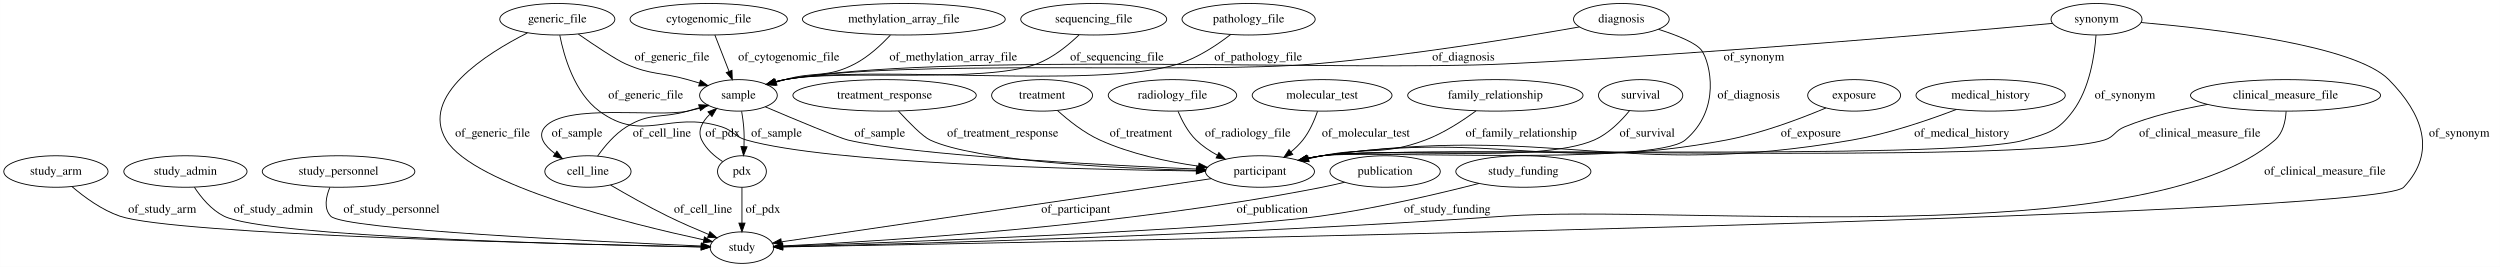
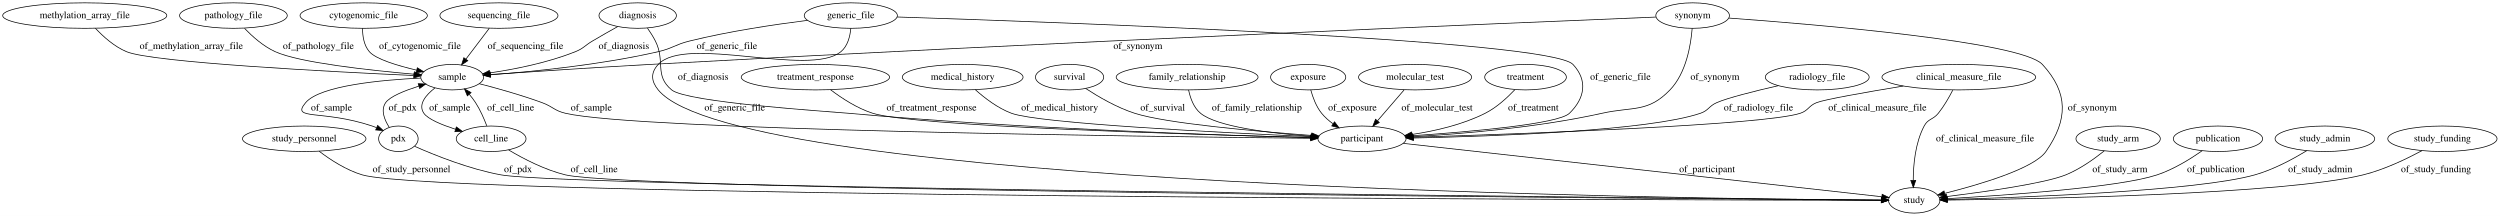
- <svg xmlns="http://www.w3.org/2000/svg" width="2857pt" height="305pt" viewBox="0.00 0.00 2856.79 305.00">
+ <svg xmlns="http://www.w3.org/2000/svg" width="3531pt" height="305pt" viewBox="0.00 0.00 3531.03 305.00">
  <g id="graph0" class="graph" transform="scale(1 1) rotate(0) translate(4 301)">
-     <polygon fill="#ffffff" stroke="transparent" points="-4,4 -4,-301 2852.795,-301 2852.795,4 -4,4" />
+     <polygon fill="#ffffff" stroke="transparent" points="-4,4 -4,-301 3527.033,-301 3527.033,4 -4,4" />
    <g id="node1" class="node">
-       <ellipse fill="none" stroke="#000000" cx="1870.795" cy="-192" rx="48.192" ry="18" />
-       <text text-anchor="middle" x="1870.795" y="-188.3" font-family="Times,serif" font-size="14.00" fill="#000000">survival</text>
+       <ellipse fill="none" stroke="#000000" cx="425.69" cy="-105" rx="87.185" ry="18" />
+       <text text-anchor="middle" x="425.69" y="-101.3" font-family="Times,serif" font-size="14.00" fill="#000000">study_personnel</text>
+     </g>
+     <g id="node25" class="node">
+       <ellipse fill="none" stroke="#000000" cx="2699.69" cy="-18" rx="36.294" ry="18" />
+       <text text-anchor="middle" x="2699.69" y="-14.3" font-family="Times,serif" font-size="14.00" fill="#000000">study</text>
+     </g>
+     <g id="edge18" class="edge">
+       <path fill="none" stroke="#000000" d="M446.738,-87.414C462.442,-75.471 485.014,-60.678 507.69,-54 614.076,-22.668 2344.261,-18.547 2652.804,-18.061" />
+       <polygon fill="#000000" stroke="#000000" points="2653.181,-21.56 2663.175,-18.045 2653.17,-14.56 2653.181,-21.56" />
+       <text text-anchor="middle" x="577.19" y="-57.8" font-family="Times,serif" font-size="14.00" fill="#000000">of_study_personnel</text>
+     </g>
+     <g id="node2" class="node">
+       <ellipse fill="none" stroke="#000000" cx="1147.69" cy="-192" rx="104.782" ry="18" />
+       <text text-anchor="middle" x="1147.69" y="-188.3" font-family="Times,serif" font-size="14.00" fill="#000000">treatment_response</text>
+     </g>
+     <g id="node4" class="node">
+       <ellipse fill="none" stroke="#000000" cx="1919.69" cy="-105" rx="62.289" ry="18" />
+       <text text-anchor="middle" x="1919.69" y="-101.3" font-family="Times,serif" font-size="14.00" fill="#000000">participant</text>
+     </g>
+     <g id="edge16" class="edge">
+       <path fill="none" stroke="#000000" d="M1169.184,-174.153C1184.683,-162.416 1206.671,-147.98 1228.69,-141 1286.419,-122.699 1681.954,-110.892 1847.291,-106.704" />
+       <polygon fill="#000000" stroke="#000000" points="1847.459,-110.201 1857.368,-106.451 1847.283,-103.203 1847.459,-110.201" />
+       <text text-anchor="middle" x="1311.69" y="-144.8" font-family="Times,serif" font-size="14.00" fill="#000000">of_treatment_response</text>
+     </g>
+     <g id="node3" class="node">
+       <ellipse fill="none" stroke="#000000" cx="896.69" cy="-279" rx="54.691" ry="18" />
+       <text text-anchor="middle" x="896.69" y="-275.3" font-family="Times,serif" font-size="14.00" fill="#000000">diagnosis</text>
+     </g>
+     <g id="edge26" class="edge">
+       <path fill="none" stroke="#000000" d="M910.464,-261.313C914.444,-255.669 918.554,-249.259 921.69,-243 936.167,-214.098 919.762,-194.58 944.69,-174 966.297,-156.162 1166.785,-143.53 1194.69,-141 1432.672,-119.421 1715.859,-110.058 1846.726,-106.654" />
+       <polygon fill="#000000" stroke="#000000" points="1847.112,-110.145 1857.019,-106.39 1846.933,-103.147 1847.112,-110.145" />
+       <text text-anchor="middle" x="989.19" y="-188.3" font-family="Times,serif" font-size="14.00" fill="#000000">of_diagnosis</text>
+     </g>
+     <g id="node12" class="node">
+       <ellipse fill="none" stroke="#000000" cx="634.69" cy="-192" rx="44.393" ry="18" />
+       <text text-anchor="middle" x="634.69" y="-188.3" font-family="Times,serif" font-size="14.00" fill="#000000">sample</text>
+     </g>
+     <g id="edge25" class="edge">
+       <path fill="none" stroke="#000000" d="M868.491,-263.507C857.281,-257.253 844.311,-249.895 832.69,-243 821.872,-236.582 820.365,-232.681 808.69,-228 769.73,-212.38 723.029,-203.194 687.822,-198.016" />
+       <polygon fill="#000000" stroke="#000000" points="688.141,-194.526 677.751,-196.597 687.165,-201.458 688.141,-194.526" />
+       <text text-anchor="middle" x="877.19" y="-231.8" font-family="Times,serif" font-size="14.00" fill="#000000">of_diagnosis</text>
+     </g>
+     <g id="edge35" class="edge">
+       <path fill="none" stroke="#000000" d="M1977.997,-98.496C2127.079,-81.868 2519.843,-38.06 2654.007,-23.095" />
+       <polygon fill="#000000" stroke="#000000" points="2654.407,-26.573 2663.957,-21.985 2653.631,-19.616 2654.407,-26.573" />
+       <text text-anchor="middle" x="2407.19" y="-57.8" font-family="Times,serif" font-size="14.00" fill="#000000">of_participant</text>
+     </g>
+     <g id="node5" class="node">
+       <ellipse fill="none" stroke="#000000" cx="2987.69" cy="-105" rx="59.59" ry="18" />
+       <text text-anchor="middle" x="2987.69" y="-101.3" font-family="Times,serif" font-size="14.00" fill="#000000">study_arm</text>
+     </g>
+     <g id="edge30" class="edge">
+       <path fill="none" stroke="#000000" d="M2968.043,-87.884C2953.879,-76.482 2933.79,-62.146 2913.69,-54 2883.984,-41.961 2799.224,-30.021 2745.72,-23.368" />
+       <polygon fill="#000000" stroke="#000000" points="2745.814,-19.853 2735.462,-22.109 2744.961,-26.801 2745.814,-19.853" />
+       <text text-anchor="middle" x="2990.19" y="-57.8" font-family="Times,serif" font-size="14.00" fill="#000000">of_study_arm</text>
+     </g>
+     <g id="node6" class="node">
+       <ellipse fill="none" stroke="#000000" cx="2562.69" cy="-192" rx="73.387" ry="18" />
+       <text text-anchor="middle" x="2562.69" y="-188.3" font-family="Times,serif" font-size="14.00" fill="#000000">radiology_file</text>
+     </g>
+     <g id="edge13" class="edge">
+       <path fill="none" stroke="#000000" d="M2507.679,-180.01C2474.756,-172.455 2436.354,-162.866 2420.69,-156 2409.512,-151.101 2409.249,-144.915 2397.69,-141 2324.714,-116.286 2107.24,-108.49 1992.472,-106.067" />
+       <polygon fill="#000000" stroke="#000000" points="1992.437,-102.566 1982.368,-105.862 1992.295,-109.564 1992.437,-102.566" />
+       <text text-anchor="middle" x="2479.69" y="-144.8" font-family="Times,serif" font-size="14.00" fill="#000000">of_radiology_file</text>
+     </g>
+     <g id="node7" class="node">
+       <ellipse fill="none" stroke="#000000" cx="115.69" cy="-279" rx="115.88" ry="18" />
+       <text text-anchor="middle" x="115.69" y="-275.3" font-family="Times,serif" font-size="14.00" fill="#000000">methylation_array_file</text>
+     </g>
+     <g id="edge17" class="edge">
+       <path fill="none" stroke="#000000" d="M130.75,-261.07C141.65,-249.455 157.447,-235.198 174.69,-228 211.294,-212.72 466.617,-199.534 580.302,-194.349" />
+       <polygon fill="#000000" stroke="#000000" points="580.693,-197.835 590.525,-193.887 580.377,-190.842 580.693,-197.835" />
+       <text text-anchor="middle" x="266.19" y="-231.8" font-family="Times,serif" font-size="14.00" fill="#000000">of_methylation_array_file</text>
+     </g>
+     <g id="node8" class="node">
+       <ellipse fill="none" stroke="#000000" cx="509.69" cy="-279" rx="89.885" ry="18" />
+       <text text-anchor="middle" x="509.69" y="-275.3" font-family="Times,serif" font-size="14.00" fill="#000000">cytogenomic_file</text>
+     </g>
+     <g id="edge27" class="edge">
+       <path fill="none" stroke="#000000" d="M508.05,-260.988C508.058,-250.221 509.943,-236.941 517.69,-228 526.769,-217.521 556.986,-208.372 584.436,-201.92" />
+       <polygon fill="#000000" stroke="#000000" points="585.4,-205.29 594.379,-199.667 583.853,-198.463 585.4,-205.29" />
+       <text text-anchor="middle" x="589.19" y="-231.8" font-family="Times,serif" font-size="14.00" fill="#000000">of_cytogenomic_file</text>
+     </g>
+     <g id="node9" class="node">
+       <ellipse fill="none" stroke="#000000" cx="2762.69" cy="-192" rx="108.581" ry="18" />
+       <text text-anchor="middle" x="2762.69" y="-188.3" font-family="Times,serif" font-size="14.00" fill="#000000">clinical_measure_file</text>
+     </g>
+     <g id="edge1" class="edge">
+       <path fill="none" stroke="#000000" d="M2684.207,-179.477C2632.89,-171.023 2573.285,-160.599 2561.69,-156 2550.345,-151.501 2550.282,-144.816 2538.69,-141 2487.995,-124.313 2144.364,-111.875 1992.084,-107.118" />
+       <polygon fill="#000000" stroke="#000000" points="1992,-103.614 1981.897,-106.802 1991.783,-110.61 1992,-103.614" />
+       <text text-anchor="middle" x="2647.69" y="-144.8" font-family="Times,serif" font-size="14.00" fill="#000000">of_clinical_measure_file</text>
+     </g>
+     <g id="edge2" class="edge">
+       <path fill="none" stroke="#000000" d="M2754.074,-173.638C2748.885,-163.51 2741.735,-150.999 2733.69,-141 2726.193,-131.683 2719.268,-133.578 2713.69,-123 2701.158,-99.234 2698.37,-68.398 2698.286,-46.301" />
+       <polygon fill="#000000" stroke="#000000" points="2701.786,-46.274 2698.431,-36.225 2694.787,-46.173 2701.786,-46.274" />
+       <text text-anchor="middle" x="2799.69" y="-101.3" font-family="Times,serif" font-size="14.00" fill="#000000">of_clinical_measure_file</text>
+     </g>
+     <g id="node10" class="node">
+       <ellipse fill="none" stroke="#000000" cx="1355.69" cy="-192" rx="85.285" ry="18" />
+       <text text-anchor="middle" x="1355.69" y="-188.3" font-family="Times,serif" font-size="14.00" fill="#000000">medical_history</text>
+     </g>
+     <g id="edge15" class="edge">
+       <path fill="none" stroke="#000000" d="M1373.586,-174.284C1386.598,-162.606 1405.272,-148.188 1424.69,-141 1463.289,-126.71 1720.031,-113.697 1847.773,-108.015" />
+       <polygon fill="#000000" stroke="#000000" points="1848.025,-111.507 1857.861,-107.569 1847.716,-104.514 1848.025,-111.507" />
+       <text text-anchor="middle" x="1492.69" y="-144.8" font-family="Times,serif" font-size="14.00" fill="#000000">of_medical_history</text>
+     </g>
+     <g id="node11" class="node">
+       <ellipse fill="none" stroke="#000000" cx="1506.69" cy="-192" rx="48.192" ry="18" />
+       <text text-anchor="middle" x="1506.69" y="-188.3" font-family="Times,serif" font-size="14.00" fill="#000000">survival</text>
+     </g>
+     <g id="edge34" class="edge">
+       <path fill="none" stroke="#000000" d="M1529.351,-176.091C1547.299,-164.343 1573.463,-149.051 1598.69,-141 1643.71,-126.632 1768.587,-115.579 1848.656,-109.703" />
+       <polygon fill="#000000" stroke="#000000" points="1848.953,-113.191 1858.675,-108.978 1848.448,-106.209 1848.953,-113.191" />
+       <text text-anchor="middle" x="1638.19" y="-144.8" font-family="Times,serif" font-size="14.00" fill="#000000">of_survival</text>
+     </g>
+     <g id="edge4" class="edge">
+       <path fill="none" stroke="#000000" d="M672.955,-182.758C698.413,-176.219 732.427,-166.729 761.69,-156 776.816,-150.454 779.001,-144.662 794.69,-141 896.531,-117.229 1614.69,-108.04 1847.224,-105.668" />
+       <polygon fill="#000000" stroke="#000000" points="1847.305,-109.167 1857.269,-105.567 1847.234,-102.168 1847.305,-109.167" />
+       <text text-anchor="middle" x="831.19" y="-144.8" font-family="Times,serif" font-size="14.00" fill="#000000">of_sample</text>
+     </g>
+     <g id="node17" class="node">
+       <ellipse fill="none" stroke="#000000" cx="558.69" cy="-105" rx="27.895" ry="18" />
+       <text text-anchor="middle" x="558.69" y="-101.3" font-family="Times,serif" font-size="14.00" fill="#000000">pdx</text>
+     </g>
+     <g id="edge5" class="edge">
+       <path fill="none" stroke="#000000" d="M590.398,-190.738C535.898,-188.144 448.058,-180.217 427.69,-156 406.18,-130.426 450.385,-146.708 521.69,-123 523.622,-122.358 525.582,-121.635 527.54,-120.859" />
+       <polygon fill="#000000" stroke="#000000" points="529.419,-123.857 537.177,-116.642 526.613,-117.444 529.419,-123.857" />
+       <text text-anchor="middle" x="464.19" y="-144.8" font-family="Times,serif" font-size="14.00" fill="#000000">of_sample</text>
+     </g>
+     <g id="node21" class="node">
+       <ellipse fill="none" stroke="#000000" cx="689.69" cy="-105" rx="49.291" ry="18" />
+       <text text-anchor="middle" x="689.69" y="-101.3" font-family="Times,serif" font-size="14.00" fill="#000000">cell_line</text>
+     </g>
+     <g id="edge3" class="edge">
+       <path fill="none" stroke="#000000" d="M610.258,-176.746C597.484,-166.8 586.122,-153.408 594.69,-141 600.374,-132.768 619.674,-124.763 639.407,-118.4" />
+       <polygon fill="#000000" stroke="#000000" points="640.549,-121.71 649.071,-115.414 638.483,-115.022 640.549,-121.71" />
+       <text text-anchor="middle" x="631.19" y="-144.8" font-family="Times,serif" font-size="14.00" fill="#000000">of_sample</text>
+     </g>
+     <g id="node13" class="node">
+       <ellipse fill="none" stroke="#000000" cx="1672.69" cy="-192" rx="100.182" ry="18" />
+       <text text-anchor="middle" x="1672.69" y="-188.3" font-family="Times,serif" font-size="14.00" fill="#000000">family_relationship</text>
+     </g>
+     <g id="edge14" class="edge">
+       <path fill="none" stroke="#000000" d="M1674.793,-174.001C1677.071,-162.815 1681.815,-149.074 1691.69,-141 1715.103,-121.857 1790.167,-112.773 1847.835,-108.541" />
+       <polygon fill="#000000" stroke="#000000" points="1848.288,-112.018 1858.02,-107.83 1847.8,-105.035 1848.288,-112.018" />
+       <text text-anchor="middle" x="1771.19" y="-144.8" font-family="Times,serif" font-size="14.00" fill="#000000">of_family_relationship</text>
+     </g>
+     <g id="node14" class="node">
+       <ellipse fill="none" stroke="#000000" cx="1197.69" cy="-279" rx="65.789" ry="18" />
+       <text text-anchor="middle" x="1197.69" y="-275.3" font-family="Times,serif" font-size="14.00" fill="#000000">generic_file</text>
+     </g>
+     <g id="edge32" class="edge">
+       <path fill="none" stroke="#000000" d="M1262.981,-277.013C1482.94,-270.005 2185.005,-244.97 2217.69,-210 2238.685,-187.537 2234.735,-162.434 2212.69,-141 2197.053,-125.797 2072.669,-114.895 1991.069,-109.296" />
+       <polygon fill="#000000" stroke="#000000" points="1991.058,-105.788 1980.845,-108.607 1990.587,-112.772 1991.058,-105.788" />
+       <text text-anchor="middle" x="2284.69" y="-188.3" font-family="Times,serif" font-size="14.00" fill="#000000">of_generic_file</text>
+     </g>
+     <g id="edge33" class="edge">
+       <path fill="none" stroke="#000000" d="M1136.637,-272.256C1090.393,-266.452 1025.512,-256.813 969.69,-243 949.634,-238.037 945.826,-232.626 925.69,-228 844.252,-209.291 747.611,-199.773 688.744,-195.352" />
+       <polygon fill="#000000" stroke="#000000" points="688.789,-191.846 678.561,-194.61 688.28,-198.828 688.789,-191.846" />
+       <text text-anchor="middle" x="1022.69" y="-231.8" font-family="Times,serif" font-size="14.00" fill="#000000">of_generic_file</text>
+     </g>
+     <g id="edge31" class="edge">
+       <path fill="none" stroke="#000000" d="M1197.69,-260.854C1196.648,-249.607 1193.279,-235.854 1183.69,-228 1139.228,-191.582 964.889,-252.03 925.69,-210 914.777,-198.299 915.561,-186.385 925.69,-174 1038.381,-36.208 2383.989,-20.084 2653.044,-18.235" />
+       <polygon fill="#000000" stroke="#000000" points="2653.269,-21.733 2663.246,-18.168 2653.223,-14.734 2653.269,-21.733" />
+       <text text-anchor="middle" x="1033.69" y="-144.8" font-family="Times,serif" font-size="14.00" fill="#000000">of_generic_file</text>
+     </g>
+     <g id="node15" class="node">
+       <ellipse fill="none" stroke="#000000" cx="3128.69" cy="-105" rx="63.089" ry="18" />
+       <text text-anchor="middle" x="3128.69" y="-101.3" font-family="Times,serif" font-size="14.00" fill="#000000">publication</text>
+     </g>
+     <g id="edge23" class="edge">
+       <path fill="none" stroke="#000000" d="M3106.283,-88.031C3089.653,-76.387 3065.923,-61.697 3042.69,-54 2988.906,-36.181 2827.188,-25.034 2746.514,-20.432" />
+       <polygon fill="#000000" stroke="#000000" points="2746.335,-16.916 2736.155,-19.852 2745.943,-23.905 2746.335,-16.916" />
+       <text text-anchor="middle" x="3125.69" y="-57.8" font-family="Times,serif" font-size="14.00" fill="#000000">of_publication</text>
+     </g>
+     <g id="node16" class="node">
+       <ellipse fill="none" stroke="#000000" cx="325.69" cy="-279" rx="76.087" ry="18" />
+       <text text-anchor="middle" x="325.69" y="-275.3" font-family="Times,serif" font-size="14.00" fill="#000000">pathology_file</text>
+     </g>
+     <g id="edge29" class="edge">
+       <path fill="none" stroke="#000000" d="M341.384,-260.924C352.332,-249.557 367.936,-235.641 384.69,-228 418.703,-212.487 518.312,-201.668 581.048,-196.173" />
+       <polygon fill="#000000" stroke="#000000" points="581.501,-199.647 591.165,-195.305 580.903,-192.673 581.501,-199.647" />
+       <text text-anchor="middle" x="445.69" y="-231.8" font-family="Times,serif" font-size="14.00" fill="#000000">of_pathology_file</text>
+     </g>
+     <g id="edge7" class="edge">
+       <path fill="none" stroke="#000000" d="M545.762,-121.177C538.985,-131.743 533.453,-145.479 540.69,-156 546.568,-164.545 567.204,-172.906 587.649,-179.416" />
+       <polygon fill="#000000" stroke="#000000" points="586.703,-182.786 597.289,-182.363 588.75,-176.092 586.703,-182.786" />
+       <text text-anchor="middle" x="564.69" y="-144.8" font-family="Times,serif" font-size="14.00" fill="#000000">of_pdx</text>
+     </g>
+     <g id="edge6" class="edge">
+       <path fill="none" stroke="#000000" d="M581.671,-94.322C609.75,-81.89 659.042,-62.038 703.69,-54 802.612,-36.191 2361.636,-21.093 2652.988,-18.42" />
+       <polygon fill="#000000" stroke="#000000" points="2653.236,-21.918 2663.204,-18.327 2653.172,-14.918 2653.236,-21.918" />
+       <text text-anchor="middle" x="727.69" y="-57.8" font-family="Times,serif" font-size="14.00" fill="#000000">of_pdx</text>
+     </g>
+     <g id="node18" class="node">
+       <ellipse fill="none" stroke="#000000" cx="1843.69" cy="-192" rx="53.091" ry="18" />
+       <text text-anchor="middle" x="1843.69" y="-188.3" font-family="Times,serif" font-size="14.00" fill="#000000">exposure</text>
+     </g>
+     <g id="edge8" class="edge">
+       <path fill="none" stroke="#000000" d="M1847.34,-174.027C1850.168,-163.538 1854.947,-150.535 1862.69,-141 1867.151,-135.506 1872.685,-130.599 1878.536,-126.308" />
+       <polygon fill="#000000" stroke="#000000" points="1880.892,-128.942 1887.247,-120.465 1876.993,-123.129 1880.892,-128.942" />
+       <text text-anchor="middle" x="1906.19" y="-144.8" font-family="Times,serif" font-size="14.00" fill="#000000">of_exposure</text>
    </g>
    <g id="node19" class="node">
-       <ellipse fill="none" stroke="#000000" cx="1435.795" cy="-105" rx="62.289" ry="18" />
-       <text text-anchor="middle" x="1435.795" y="-101.3" font-family="Times,serif" font-size="14.00" fill="#000000">participant</text>
+       <ellipse fill="none" stroke="#000000" cx="1994.69" cy="-192" rx="79.886" ry="18" />
+       <text text-anchor="middle" x="1994.69" y="-188.3" font-family="Times,serif" font-size="14.00" fill="#000000">molecular_test</text>
+     </g>
+     <g id="edge24" class="edge">
+       <path fill="none" stroke="#000000" d="M1979.15,-173.974C1968.318,-161.409 1953.712,-144.466 1941.687,-130.517" />
+       <polygon fill="#000000" stroke="#000000" points="1944.134,-127.995 1934.953,-122.706 1938.832,-132.565 1944.134,-127.995" />
+       <text text-anchor="middle" x="2025.69" y="-144.8" font-family="Times,serif" font-size="14.00" fill="#000000">of_molecular_test</text>
+     </g>
+     <g id="node20" class="node">
+       <ellipse fill="none" stroke="#000000" cx="2386.69" cy="-279" rx="51.991" ry="18" />
+       <text text-anchor="middle" x="2386.69" y="-275.3" font-family="Times,serif" font-size="14.00" fill="#000000">synonym</text>
    </g>
    <g id="edge20" class="edge">
-       <path fill="none" stroke="#000000" d="M1858.101,-174.485C1848.491,-162.74 1834.176,-148.159 1817.795,-141 1754.361,-113.279 1575.212,-133.554 1506.795,-123 1501.375,-122.164 1495.766,-121.099 1490.186,-119.905" />
-       <polygon fill="#000000" stroke="#000000" points="1490.747,-116.444 1480.22,-117.641 1489.196,-123.27 1490.747,-116.444" />
-       <text text-anchor="middle" x="1878.295" y="-144.8" font-family="Times,serif" font-size="14.00" fill="#000000">of_survival</text>
-     </g>
-     <g id="node2" class="node">
-       <ellipse fill="none" stroke="#000000" cx="59.795" cy="-105" rx="59.59" ry="18" />
-       <text text-anchor="middle" x="59.795" y="-101.3" font-family="Times,serif" font-size="14.00" fill="#000000">study_arm</text>
-     </g>
-     <g id="node21" class="node">
-       <ellipse fill="none" stroke="#000000" cx="843.795" cy="-18" rx="36.294" ry="18" />
-       <text text-anchor="middle" x="843.795" y="-14.3" font-family="Times,serif" font-size="14.00" fill="#000000">study</text>
-     </g>
-     <g id="edge18" class="edge">
-       <path fill="none" stroke="#000000" d="M78.269,-87.65C92.123,-75.821 112.174,-61.068 132.795,-54 195.236,-32.599 648.559,-21.847 796.93,-18.873" />
-       <polygon fill="#000000" stroke="#000000" points="797.147,-22.37 807.076,-18.673 797.009,-15.371 797.147,-22.37" />
-       <text text-anchor="middle" x="181.295" y="-57.8" font-family="Times,serif" font-size="14.00" fill="#000000">of_study_arm</text>
-     </g>
-     <g id="node3" class="node">
-       <ellipse fill="none" stroke="#000000" cx="805.795" cy="-279" rx="89.885" ry="18" />
-       <text text-anchor="middle" x="805.795" y="-275.3" font-family="Times,serif" font-size="14.00" fill="#000000">cytogenomic_file</text>
-     </g>
-     <g id="node6" class="node">
-       <ellipse fill="none" stroke="#000000" cx="839.795" cy="-192" rx="44.393" ry="18" />
-       <text text-anchor="middle" x="839.795" y="-188.3" font-family="Times,serif" font-size="14.00" fill="#000000">sample</text>
-     </g>
-     <g id="edge23" class="edge">
-       <path fill="none" stroke="#000000" d="M812.84,-260.974C817.535,-248.958 823.795,-232.94 829.101,-219.365" />
-       <polygon fill="#000000" stroke="#000000" points="832.379,-220.591 832.759,-210.003 825.859,-218.043 832.379,-220.591" />
-       <text text-anchor="middle" x="897.295" y="-231.8" font-family="Times,serif" font-size="14.00" fill="#000000">of_cytogenomic_file</text>
-     </g>
-     <g id="node4" class="node">
-       <ellipse fill="none" stroke="#000000" cx="1422.795" cy="-279" rx="76.087" ry="18" />
-       <text text-anchor="middle" x="1422.795" y="-275.3" font-family="Times,serif" font-size="14.00" fill="#000000">pathology_file</text>
+       <path fill="none" stroke="#000000" d="M2386.032,-260.926C2384.226,-237.791 2377.72,-197.857 2354.69,-174 2323.355,-141.54 2302.735,-150.778 2258.69,-141 2168.01,-120.87 2061.104,-111.891 1991.948,-107.957" />
+       <polygon fill="#000000" stroke="#000000" points="1991.78,-104.443 1981.604,-107.39 1991.397,-111.432 1991.78,-104.443" />
+       <text text-anchor="middle" x="2418.19" y="-188.3" font-family="Times,serif" font-size="14.00" fill="#000000">of_synonym</text>
+     </g>
+     <g id="edge22" class="edge">
+       <path fill="none" stroke="#000000" d="M2334.815,-276.901C2144.952,-269.149 1469.969,-240.971 913.69,-210 835.445,-205.644 744.923,-199.623 688.731,-195.77" />
+       <polygon fill="#000000" stroke="#000000" points="688.865,-192.271 678.649,-195.076 688.385,-199.254 688.865,-192.271" />
+       <text text-anchor="middle" x="1603.19" y="-231.8" font-family="Times,serif" font-size="14.00" fill="#000000">of_synonym</text>
+     </g>
+     <g id="edge21" class="edge">
+       <path fill="none" stroke="#000000" d="M2438.058,-275.475C2558.451,-266.707 2850.94,-242.274 2880.69,-210 2917.771,-169.771 2916.933,-131.914 2885.69,-87 2868.945,-62.929 2792.193,-40.354 2742.664,-27.933" />
+       <polygon fill="#000000" stroke="#000000" points="2743.39,-24.508 2732.843,-25.514 2741.715,-31.304 2743.39,-24.508" />
+       <text text-anchor="middle" x="2951.19" y="-144.8" font-family="Times,serif" font-size="14.00" fill="#000000">of_synonym</text>
+     </g>
+     <g id="edge10" class="edge">
+       <path fill="none" stroke="#000000" d="M683.541,-123.208C679.726,-133.287 674.293,-145.801 667.69,-156 665.063,-160.057 661.97,-164.092 658.749,-167.913" />
+       <polygon fill="#000000" stroke="#000000" points="656.115,-165.607 652.064,-175.397 661.336,-170.271 656.115,-165.607" />
+       <text text-anchor="middle" x="717.19" y="-144.8" font-family="Times,serif" font-size="14.00" fill="#000000">of_cell_line</text>
    </g>
    <g id="edge9" class="edge">
-       <path fill="none" stroke="#000000" d="M1402.284,-261.577C1386.974,-249.712 1364.956,-234.947 1342.795,-228 1247.296,-198.065 991.191,-228.28 892.795,-210 889.14,-209.321 885.395,-208.443 881.667,-207.441" />
-       <polygon fill="#000000" stroke="#000000" points="882.497,-204.037 871.915,-204.549 880.507,-210.748 882.497,-204.037" />
-       <text text-anchor="middle" x="1433.795" y="-231.8" font-family="Times,serif" font-size="14.00" fill="#000000">of_pathology_file</text>
-     </g>
-     <g id="node5" class="node">
-       <ellipse fill="none" stroke="#000000" cx="207.795" cy="-105" rx="70.388" ry="18" />
-       <text text-anchor="middle" x="207.795" y="-101.3" font-family="Times,serif" font-size="14.00" fill="#000000">study_admin</text>
-     </g>
-     <g id="edge15" class="edge">
-       <path fill="none" stroke="#000000" d="M218.004,-87.047C225.677,-75.422 237.333,-61.162 251.795,-54 300.139,-30.057 666.081,-21.189 797.217,-18.76" />
-       <polygon fill="#000000" stroke="#000000" points="797.409,-22.257 807.344,-18.577 797.282,-15.258 797.409,-22.257" />
-       <text text-anchor="middle" x="308.295" y="-57.8" font-family="Times,serif" font-size="14.00" fill="#000000">of_study_admin</text>
-     </g>
-     <g id="node16" class="node">
-       <ellipse fill="none" stroke="#000000" cx="843.795" cy="-105" rx="27.895" ry="18" />
-       <text text-anchor="middle" x="843.795" y="-101.3" font-family="Times,serif" font-size="14.00" fill="#000000">pdx</text>
-     </g>
-     <g id="edge31" class="edge">
-       <path fill="none" stroke="#000000" d="M843.435,-173.759C844.404,-168.093 845.314,-161.81 845.795,-156 846.394,-148.762 846.404,-140.93 846.141,-133.627" />
-       <polygon fill="#000000" stroke="#000000" points="849.626,-133.236 845.598,-123.436 842.636,-133.608 849.626,-133.236" />
-       <text text-anchor="middle" x="883.295" y="-144.8" font-family="Times,serif" font-size="14.00" fill="#000000">of_sample</text>
-     </g>
-     <g id="edge32" class="edge">
-       <path fill="none" stroke="#000000" d="M870.555,-178.866C904.375,-164.519 955.214,-143.262 964.795,-141 1038.42,-123.618 1250.545,-112.593 1363.308,-107.789" />
-       <polygon fill="#000000" stroke="#000000" points="1363.727,-111.275 1373.571,-107.357 1363.433,-104.281 1363.727,-111.275" />
-       <text text-anchor="middle" x="1001.295" y="-144.8" font-family="Times,serif" font-size="14.00" fill="#000000">of_sample</text>
-     </g>
-     <g id="node25" class="node">
-       <ellipse fill="none" stroke="#000000" cx="667.795" cy="-105" rx="49.291" ry="18" />
-       <text text-anchor="middle" x="667.795" y="-101.3" font-family="Times,serif" font-size="14.00" fill="#000000">cell_line</text>
-     </g>
-     <g id="edge30" class="edge">
-       <path fill="none" stroke="#000000" d="M806.037,-180.335C798.156,-177.945 789.742,-175.656 781.795,-174 746.119,-166.565 643.108,-183.146 618.795,-156 609.588,-145.721 617.908,-134.638 630.141,-125.439" />
-       <polygon fill="#000000" stroke="#000000" points="632.294,-128.207 638.599,-119.692 628.361,-122.416 632.294,-128.207" />
-       <text text-anchor="middle" x="655.295" y="-144.8" font-family="Times,serif" font-size="14.00" fill="#000000">of_sample</text>
-     </g>
-     <g id="node7" class="node">
-       <ellipse fill="none" stroke="#000000" cx="382.795" cy="-105" rx="87.185" ry="18" />
-       <text text-anchor="middle" x="382.795" y="-101.3" font-family="Times,serif" font-size="14.00" fill="#000000">study_personnel</text>
-     </g>
-     <g id="edge10" class="edge">
-       <path fill="none" stroke="#000000" d="M372.829,-86.823C368.374,-75.994 365.729,-62.707 373.795,-54 388.052,-38.608 681.138,-24.772 797.128,-19.878" />
-       <polygon fill="#000000" stroke="#000000" points="797.615,-23.361 807.46,-19.446 797.322,-16.367 797.615,-23.361" />
-       <text text-anchor="middle" x="443.295" y="-57.8" font-family="Times,serif" font-size="14.00" fill="#000000">of_study_personnel</text>
-     </g>
-     <g id="node8" class="node">
-       <ellipse fill="none" stroke="#000000" cx="1848.795" cy="-279" rx="54.691" ry="18" />
-       <text text-anchor="middle" x="1848.795" y="-275.3" font-family="Times,serif" font-size="14.00" fill="#000000">diagnosis</text>
-     </g>
-     <g id="edge24" class="edge">
-       <path fill="none" stroke="#000000" d="M1800.877,-270.232C1733.647,-258.339 1607.376,-237.492 1498.795,-228 1364.581,-216.267 1025.379,-233.927 892.795,-210 889.086,-209.331 885.285,-208.451 881.504,-207.44" />
-       <polygon fill="#000000" stroke="#000000" points="882.204,-203.997 871.622,-204.512 880.215,-210.709 882.204,-203.997" />
-       <text text-anchor="middle" x="1668.295" y="-231.8" font-family="Times,serif" font-size="14.00" fill="#000000">of_diagnosis</text>
-     </g>
-     <g id="edge25" class="edge">
-       <path fill="none" stroke="#000000" d="M1891.16,-267.483C1912.321,-260.785 1934.703,-251.925 1940.795,-243 1950.058,-229.428 1963.409,-176.02 1921.795,-141 1886.481,-111.282 1552.459,-129.706 1506.795,-123 1501.369,-122.203 1495.756,-121.164 1490.174,-119.987" />
-       <polygon fill="#000000" stroke="#000000" points="1490.73,-116.524 1480.205,-117.741 1489.191,-123.353 1490.73,-116.524" />
-       <text text-anchor="middle" x="1994.295" y="-188.3" font-family="Times,serif" font-size="14.00" fill="#000000">of_diagnosis</text>
-     </g>
-     <g id="node9" class="node">
-       <ellipse fill="none" stroke="#000000" cx="2114.795" cy="-192" rx="53.091" ry="18" />
-       <text text-anchor="middle" x="2114.795" y="-188.3" font-family="Times,serif" font-size="14.00" fill="#000000">exposure</text>
-     </g>
-     <g id="edge34" class="edge">
-       <path fill="none" stroke="#000000" d="M2082.51,-177.595C2053.421,-165.379 2009.154,-148.657 1968.795,-141 1766.907,-102.696 1710.168,-152.41 1506.795,-123 1501.367,-122.215 1495.754,-121.184 1490.17,-120.012" />
-       <polygon fill="#000000" stroke="#000000" points="1490.725,-116.549 1480.2,-117.772 1489.19,-123.379 1490.725,-116.549" />
-       <text text-anchor="middle" x="2065.295" y="-144.8" font-family="Times,serif" font-size="14.00" fill="#000000">of_exposure</text>
-     </g>
-     <g id="node10" class="node">
-       <ellipse fill="none" stroke="#000000" cx="2391.795" cy="-279" rx="51.991" ry="18" />
-       <text text-anchor="middle" x="2391.795" y="-275.3" font-family="Times,serif" font-size="14.00" fill="#000000">synonym</text>
-     </g>
-     <g id="edge5" class="edge">
-       <path fill="none" stroke="#000000" d="M2341.47,-274.271C2229.393,-263.941 1950.679,-239.382 1716.795,-228 1533.856,-219.097 1073.164,-241.82 892.795,-210 889.083,-209.345 885.28,-208.476 881.498,-207.472" />
-       <polygon fill="#000000" stroke="#000000" points="882.196,-204.028 871.614,-204.554 880.214,-210.742 882.196,-204.028" />
-       <text text-anchor="middle" x="2000.295" y="-231.8" font-family="Times,serif" font-size="14.00" fill="#000000">of_synonym</text>
-     </g>
-     <g id="edge6" class="edge">
-       <path fill="none" stroke="#000000" d="M2391.235,-260.885C2389.688,-238.427 2384.155,-199.947 2364.795,-174 2347.747,-151.152 2337.18,-148.917 2309.795,-141 2224.061,-116.215 1595.223,-135.042 1506.795,-123 1501.282,-122.249 1495.58,-121.229 1489.915,-120.054" />
-       <polygon fill="#000000" stroke="#000000" points="1490.327,-116.56 1479.804,-117.796 1488.801,-123.392 1490.327,-116.56" />
-       <text text-anchor="middle" x="2424.295" y="-188.3" font-family="Times,serif" font-size="14.00" fill="#000000">of_synonym</text>
-     </g>
-     <g id="edge7" class="edge">
-       <path fill="none" stroke="#000000" d="M2442.687,-275.271C2526.16,-268.083 2686.807,-249.409 2725.795,-210 2764.607,-170.768 2780.864,-126.953 2742.795,-87 2709.812,-52.385 1178.507,-23.866 890.297,-18.8" />
-       <polygon fill="#000000" stroke="#000000" points="890.246,-15.299 880.186,-18.623 890.123,-22.298 890.246,-15.299" />
-       <text text-anchor="middle" x="2806.295" y="-144.8" font-family="Times,serif" font-size="14.00" fill="#000000">of_synonym</text>
-     </g>
-     <g id="node11" class="node">
-       <ellipse fill="none" stroke="#000000" cx="632.795" cy="-279" rx="65.789" ry="18" />
-       <text text-anchor="middle" x="632.795" y="-275.3" font-family="Times,serif" font-size="14.00" fill="#000000">generic_file</text>
+       <path fill="none" stroke="#000000" d="M714.413,-89.165C734.988,-76.951 765.524,-60.999 794.69,-54 887.729,-31.673 2369.038,-20.295 2652.874,-18.315" />
+       <polygon fill="#000000" stroke="#000000" points="2653.248,-21.812 2663.223,-18.243 2653.199,-14.813 2653.248,-21.812" />
+       <text text-anchor="middle" x="835.19" y="-57.8" font-family="Times,serif" font-size="14.00" fill="#000000">of_cell_line</text>
+     </g>
+     <g id="node22" class="node">
+       <ellipse fill="none" stroke="#000000" cx="2150.69" cy="-192" rx="57.69" ry="18" />
+       <text text-anchor="middle" x="2150.69" y="-188.3" font-family="Times,serif" font-size="14.00" fill="#000000">treatment</text>
+     </g>
+     <g id="edge11" class="edge">
+       <path fill="none" stroke="#000000" d="M2135.488,-174.246C2124.894,-163.015 2109.815,-149.13 2093.69,-141 2061.737,-124.891 2023.015,-115.989 1990.22,-111.071" />
+       <polygon fill="#000000" stroke="#000000" points="1990.636,-107.595 1980.246,-109.668 1989.661,-114.527 1990.636,-107.595" />
+       <text text-anchor="middle" x="2161.69" y="-144.8" font-family="Times,serif" font-size="14.00" fill="#000000">of_treatment</text>
+     </g>
+     <g id="node23" class="node">
+       <ellipse fill="none" stroke="#000000" cx="700.69" cy="-279" rx="83.386" ry="18" />
+       <text text-anchor="middle" x="700.69" y="-275.3" font-family="Times,serif" font-size="14.00" fill="#000000">sequencing_file</text>
    </g>
    <g id="edge12" class="edge">
-       <path fill="none" stroke="#000000" d="M656.875,-261.998C675.475,-249.107 699.832,-232.813 710.795,-228 740.602,-214.914 750.461,-218.827 781.795,-210 786.136,-208.777 790.646,-207.46 795.148,-206.115" />
-       <polygon fill="#000000" stroke="#000000" points="796.366,-209.403 804.919,-203.149 794.333,-202.704 796.366,-209.403" />
-       <text text-anchor="middle" x="763.795" y="-231.8" font-family="Times,serif" font-size="14.00" fill="#000000">of_generic_file</text>
-     </g>
-     <g id="edge13" class="edge">
-       <path fill="none" stroke="#000000" d="M635.607,-260.777C640.356,-236.706 652.393,-194.924 680.795,-174 731.303,-136.79 761.048,-175.128 820.795,-156 834.24,-151.695 835.213,-144.854 848.795,-141 943.326,-114.172 1227.561,-107.335 1362.782,-105.594" />
-       <polygon fill="#000000" stroke="#000000" points="1363.084,-109.091 1373.041,-105.468 1362.998,-102.091 1363.084,-109.091" />
-       <text text-anchor="middle" x="733.795" y="-188.3" font-family="Times,serif" font-size="14.00" fill="#000000">of_generic_file</text>
-     </g>
-     <g id="edge14" class="edge">
-       <path fill="none" stroke="#000000" d="M598.601,-263.375C551.352,-239.497 475.195,-191.367 505.795,-141 537.309,-89.128 715.855,-45.111 799.966,-26.93" />
-       <polygon fill="#000000" stroke="#000000" points="800.932,-30.302 809.98,-24.791 799.47,-23.457 800.932,-30.302" />
-       <text text-anchor="middle" x="558.795" y="-144.8" font-family="Times,serif" font-size="14.00" fill="#000000">of_generic_file</text>
-     </g>
-     <g id="node12" class="node">
-       <ellipse fill="none" stroke="#000000" cx="2270.795" cy="-192" rx="85.285" ry="18" />
-       <text text-anchor="middle" x="2270.795" y="-188.3" font-family="Times,serif" font-size="14.00" fill="#000000">medical_history</text>
-     </g>
-     <g id="edge27" class="edge">
-       <path fill="none" stroke="#000000" d="M2231.642,-175.933C2200.135,-163.848 2154.407,-148.184 2112.795,-141 1847.271,-95.158 1773.648,-160.331 1506.795,-123 1501.364,-122.24 1495.748,-121.226 1490.163,-120.064" />
-       <polygon fill="#000000" stroke="#000000" points="1490.714,-116.6 1480.191,-117.836 1489.188,-123.432 1490.714,-116.6" />
-       <text text-anchor="middle" x="2237.795" y="-144.8" font-family="Times,serif" font-size="14.00" fill="#000000">of_medical_history</text>
-     </g>
-     <g id="node13" class="node">
-       <ellipse fill="none" stroke="#000000" cx="1006.795" cy="-192" rx="104.782" ry="18" />
-       <text text-anchor="middle" x="1006.795" y="-188.3" font-family="Times,serif" font-size="14.00" fill="#000000">treatment_response</text>
-     </g>
-     <g id="edge21" class="edge">
-       <path fill="none" stroke="#000000" d="M1022.711,-174C1034.689,-160.934 1050.425,-144.894 1058.795,-141 1111.208,-116.616 1269.49,-108.745 1363.473,-106.206" />
-       <polygon fill="#000000" stroke="#000000" points="1363.575,-109.705 1373.482,-105.95 1363.395,-102.707 1363.575,-109.705" />
-       <text text-anchor="middle" x="1141.795" y="-144.8" font-family="Times,serif" font-size="14.00" fill="#000000">of_treatment_response</text>
-     </g>
-     <g id="node14" class="node">
-       <ellipse fill="none" stroke="#000000" cx="1186.795" cy="-192" rx="57.69" ry="18" />
-       <text text-anchor="middle" x="1186.795" y="-188.3" font-family="Times,serif" font-size="14.00" fill="#000000">treatment</text>
-     </g>
-     <g id="edge29" class="edge">
-       <path fill="none" stroke="#000000" d="M1204.337,-174.746C1216.841,-163.434 1234.598,-149.259 1252.795,-141 1288.084,-124.983 1330.376,-116.074 1365.409,-111.128" />
-       <polygon fill="#000000" stroke="#000000" points="1366.108,-114.566 1375.558,-109.776 1365.183,-107.627 1366.108,-114.566" />
-       <text text-anchor="middle" x="1299.795" y="-144.8" font-family="Times,serif" font-size="14.00" fill="#000000">of_treatment</text>
-     </g>
-     <g id="node15" class="node">
-       <ellipse fill="none" stroke="#000000" cx="1028.795" cy="-279" rx="115.88" ry="18" />
-       <text text-anchor="middle" x="1028.795" y="-275.3" font-family="Times,serif" font-size="14.00" fill="#000000">methylation_array_file</text>
-     </g>
-     <g id="edge33" class="edge">
-       <path fill="none" stroke="#000000" d="M1013.411,-260.836C1003.035,-249.729 988.424,-236.137 972.795,-228 940.469,-211.17 927.876,-219.874 892.795,-210 889.614,-209.105 886.344,-208.13 883.063,-207.112" />
-       <polygon fill="#000000" stroke="#000000" points="883.863,-203.693 873.271,-203.968 881.723,-210.358 883.863,-203.693" />
-       <text text-anchor="middle" x="1085.295" y="-231.8" font-family="Times,serif" font-size="14.00" fill="#000000">of_methylation_array_file</text>
-     </g>
-     <g id="edge17" class="edge">
-       <path fill="none" stroke="#000000" d="M821.71,-116.348C812.534,-122.332 802.858,-130.607 797.795,-141 792.653,-151.553 798.335,-161.819 807.008,-170.341" />
-       <polygon fill="#000000" stroke="#000000" points="804.96,-173.196 814.826,-177.058 809.521,-167.886 804.96,-173.196" />
-       <text text-anchor="middle" x="821.795" y="-144.8" font-family="Times,serif" font-size="14.00" fill="#000000">of_pdx</text>
-     </g>
-     <g id="edge16" class="edge">
-       <path fill="none" stroke="#000000" d="M843.795,-86.974C843.795,-75.192 843.795,-59.561 843.795,-46.158" />
-       <polygon fill="#000000" stroke="#000000" points="847.295,-46.003 843.795,-36.003 840.295,-46.003 847.295,-46.003" />
-       <text text-anchor="middle" x="867.795" y="-57.8" font-family="Times,serif" font-size="14.00" fill="#000000">of_pdx</text>
-     </g>
-     <g id="node17" class="node">
-       <ellipse fill="none" stroke="#000000" cx="1335.795" cy="-192" rx="73.387" ry="18" />
-       <text text-anchor="middle" x="1335.795" y="-188.3" font-family="Times,serif" font-size="14.00" fill="#000000">radiology_file</text>
-     </g>
-     <g id="edge8" class="edge">
-       <path fill="none" stroke="#000000" d="M1342.19,-173.694C1346.637,-163.086 1353.454,-150.076 1362.795,-141 1369.79,-134.203 1378.32,-128.454 1387.048,-123.682" />
-       <polygon fill="#000000" stroke="#000000" points="1388.825,-126.706 1396.16,-119.06 1385.659,-120.463 1388.825,-126.706" />
-       <text text-anchor="middle" x="1421.795" y="-144.8" font-family="Times,serif" font-size="14.00" fill="#000000">of_radiology_file</text>
-     </g>
-     <g id="node18" class="node">
-       <ellipse fill="none" stroke="#000000" cx="1245.795" cy="-279" rx="83.386" ry="18" />
-       <text text-anchor="middle" x="1245.795" y="-275.3" font-family="Times,serif" font-size="14.00" fill="#000000">sequencing_file</text>
-     </g>
-     <g id="edge26" class="edge">
-       <path fill="none" stroke="#000000" d="M1229.149,-261.225C1216.989,-249.521 1199.427,-235.095 1180.795,-228 1120.868,-205.179 955.705,-222.42 892.795,-210 889.148,-209.28 885.408,-208.374 881.684,-207.352" />
-       <polygon fill="#000000" stroke="#000000" points="882.522,-203.949 871.938,-204.429 880.511,-210.654 882.522,-203.949" />
-       <text text-anchor="middle" x="1272.295" y="-231.8" font-family="Times,serif" font-size="14.00" fill="#000000">of_sequencing_file</text>
-     </g>
-     <g id="edge35" class="edge">
-       <path fill="none" stroke="#000000" d="M1380.101,-96.815C1263.525,-79.683 995.79,-40.337 888.989,-24.642" />
-       <polygon fill="#000000" stroke="#000000" points="889.269,-21.145 878.867,-23.154 888.252,-28.071 889.269,-21.145" />
-       <text text-anchor="middle" x="1225.295" y="-57.8" font-family="Times,serif" font-size="14.00" fill="#000000">of_participant</text>
-     </g>
-     <g id="node20" class="node">
-       <ellipse fill="none" stroke="#000000" cx="1506.795" cy="-192" rx="79.886" ry="18" />
-       <text text-anchor="middle" x="1506.795" y="-188.3" font-family="Times,serif" font-size="14.00" fill="#000000">molecular_test</text>
+       <path fill="none" stroke="#000000" d="M687.014,-260.974C677.509,-248.444 664.701,-231.56 654.136,-217.633" />
+       <polygon fill="#000000" stroke="#000000" points="656.729,-215.261 647.897,-209.41 651.153,-219.492 656.729,-215.261" />
+       <text text-anchor="middle" x="738.19" y="-231.8" font-family="Times,serif" font-size="14.00" fill="#000000">of_sequencing_file</text>
+     </g>
+     <g id="node24" class="node">
+       <ellipse fill="none" stroke="#000000" cx="3279.69" cy="-105" rx="70.388" ry="18" />
+       <text text-anchor="middle" x="3279.69" y="-101.3" font-family="Times,serif" font-size="14.00" fill="#000000">study_admin</text>
    </g>
    <g id="edge19" class="edge">
-       <path fill="none" stroke="#000000" d="M1501.559,-173.743C1497.981,-163.408 1492.481,-150.658 1484.795,-141 1480.869,-136.067 1476.109,-131.477 1471.116,-127.338" />
-       <polygon fill="#000000" stroke="#000000" points="1473.226,-124.545 1463.167,-121.22 1468.957,-130.093 1473.226,-124.545" />
-       <text text-anchor="middle" x="1556.795" y="-144.8" font-family="Times,serif" font-size="14.00" fill="#000000">of_molecular_test</text>
-     </g>
-     <g id="node22" class="node">
-       <ellipse fill="none" stroke="#000000" cx="1578.795" cy="-105" rx="63.089" ry="18" />
-       <text text-anchor="middle" x="1578.795" y="-101.3" font-family="Times,serif" font-size="14.00" fill="#000000">publication</text>
-     </g>
-     <g id="edge11" class="edge">
-       <path fill="none" stroke="#000000" d="M1532.472,-92.691C1523.965,-90.638 1515.138,-88.645 1506.795,-87 1278.287,-41.946 999.299,-25.086 890.432,-19.936" />
-       <polygon fill="#000000" stroke="#000000" points="890.586,-16.439 880.435,-19.473 890.263,-23.431 890.586,-16.439" />
-       <text text-anchor="middle" x="1449.795" y="-57.8" font-family="Times,serif" font-size="14.00" fill="#000000">of_publication</text>
-     </g>
-     <g id="node23" class="node">
-       <ellipse fill="none" stroke="#000000" cx="1736.795" cy="-105" rx="77.187" ry="18" />
-       <text text-anchor="middle" x="1736.795" y="-101.3" font-family="Times,serif" font-size="14.00" fill="#000000">study_funding</text>
-     </g>
-     <g id="edge22" class="edge">
-       <path fill="none" stroke="#000000" d="M1686.076,-91.362C1639.358,-79.396 1567.927,-62.6 1504.795,-54 1385.745,-37.782 1020.224,-24.041 890.257,-19.55" />
-       <polygon fill="#000000" stroke="#000000" points="890.34,-16.051 880.226,-19.205 890.1,-23.047 890.34,-16.051" />
-       <text text-anchor="middle" x="1649.795" y="-57.8" font-family="Times,serif" font-size="14.00" fill="#000000">of_study_funding</text>
-     </g>
-     <g id="node24" class="node">
-       <ellipse fill="none" stroke="#000000" cx="1704.795" cy="-192" rx="100.182" ry="18" />
-       <text text-anchor="middle" x="1704.795" y="-188.3" font-family="Times,serif" font-size="14.00" fill="#000000">family_relationship</text>
+       <path fill="none" stroke="#000000" d="M3253.997,-88.105C3234.681,-76.336 3207.111,-61.46 3180.69,-54 3099.952,-31.203 2850.937,-22.038 2746.523,-19.131" />
+       <polygon fill="#000000" stroke="#000000" points="2746.381,-15.627 2736.289,-18.854 2746.191,-22.624 2746.381,-15.627" />
+       <text text-anchor="middle" x="3273.19" y="-57.8" font-family="Times,serif" font-size="14.00" fill="#000000">of_study_admin</text>
+     </g>
+     <g id="node26" class="node">
+       <ellipse fill="none" stroke="#000000" cx="3445.69" cy="-105" rx="77.187" ry="18" />
+       <text text-anchor="middle" x="3445.69" y="-101.3" font-family="Times,serif" font-size="14.00" fill="#000000">study_funding</text>
    </g>
    <g id="edge28" class="edge">
-       <path fill="none" stroke="#000000" d="M1682.699,-174.331C1667.344,-162.986 1645.918,-148.938 1624.795,-141 1575.134,-122.338 1558.79,-133.531 1506.795,-123 1501.782,-121.985 1496.592,-120.844 1491.404,-119.643" />
-       <polygon fill="#000000" stroke="#000000" points="1492.016,-116.191 1481.477,-117.275 1490.392,-123 1492.016,-116.191" />
-       <text text-anchor="middle" x="1734.295" y="-144.8" font-family="Times,serif" font-size="14.00" fill="#000000">of_family_relationship</text>
-     </g>
-     <g id="edge3" class="edge">
-       <path fill="none" stroke="#000000" d="M678.827,-122.585C686.707,-133.746 698.281,-147.615 711.795,-156 739.091,-172.936 750.89,-165.237 781.795,-174 786.134,-175.231 790.643,-176.552 795.143,-177.901" />
-       <polygon fill="#000000" stroke="#000000" points="794.328,-181.311 804.913,-180.87 796.363,-174.613 794.328,-181.311" />
-       <text text-anchor="middle" x="752.295" y="-144.8" font-family="Times,serif" font-size="14.00" fill="#000000">of_cell_line</text>
-     </g>
-     <g id="edge4" class="edge">
-       <path fill="none" stroke="#000000" d="M693.669,-89.493C711.663,-78.96 736.353,-64.999 758.795,-54 773.905,-46.594 790.919,-39.207 805.734,-33.069" />
-       <polygon fill="#000000" stroke="#000000" points="807.183,-36.258 815.109,-29.229 804.529,-29.781 807.183,-36.258" />
-       <text text-anchor="middle" x="799.295" y="-57.8" font-family="Times,serif" font-size="14.00" fill="#000000">of_cell_line</text>
-     </g>
-     <g id="node26" class="node">
-       <ellipse fill="none" stroke="#000000" cx="2607.795" cy="-192" rx="108.581" ry="18" />
-       <text text-anchor="middle" x="2607.795" y="-188.3" font-family="Times,serif" font-size="14.00" fill="#000000">clinical_measure_file</text>
-     </g>
-     <g id="edge1" class="edge">
-       <path fill="none" stroke="#000000" d="M2518.755,-181.662C2487.936,-176.248 2453.654,-168.119 2423.795,-156 2412.487,-151.41 2412.457,-144.595 2400.795,-141 2305.85,-111.732 1605.255,-136.294 1506.795,-123 1501.281,-122.256 1495.579,-121.24 1489.913,-120.067" />
-       <polygon fill="#000000" stroke="#000000" points="1490.324,-116.573 1479.802,-117.812 1488.8,-123.405 1490.324,-116.573" />
-       <text text-anchor="middle" x="2509.795" y="-144.8" font-family="Times,serif" font-size="14.00" fill="#000000">of_clinical_measure_file</text>
-     </g>
-     <g id="edge2" class="edge">
-       <path fill="none" stroke="#000000" d="M2608.464,-173.762C2607.823,-162.626 2604.965,-149.029 2595.795,-141 2447.945,-11.554 1911.824,-67.725 1715.795,-54 1400.867,-31.95 1020.94,-21.945 890.436,-18.985" />
-       <polygon fill="#000000" stroke="#000000" points="890.464,-15.485 880.388,-18.76 890.307,-22.483 890.464,-15.485" />
-       <text text-anchor="middle" x="2652.795" y="-101.3" font-family="Times,serif" font-size="14.00" fill="#000000">of_clinical_measure_file</text>
+       <path fill="none" stroke="#000000" d="M3416.827,-88.242C3394.823,-76.377 3363.352,-61.322 3333.69,-54 3222.425,-26.535 2873.725,-19.936 2746.632,-18.426" />
+       <polygon fill="#000000" stroke="#000000" points="2746.488,-14.925 2736.449,-18.311 2746.408,-21.924 2746.488,-14.925" />
+       <text text-anchor="middle" x="3436.69" y="-57.8" font-family="Times,serif" font-size="14.00" fill="#000000">of_study_funding</text>
    </g>
  </g>
</svg>
